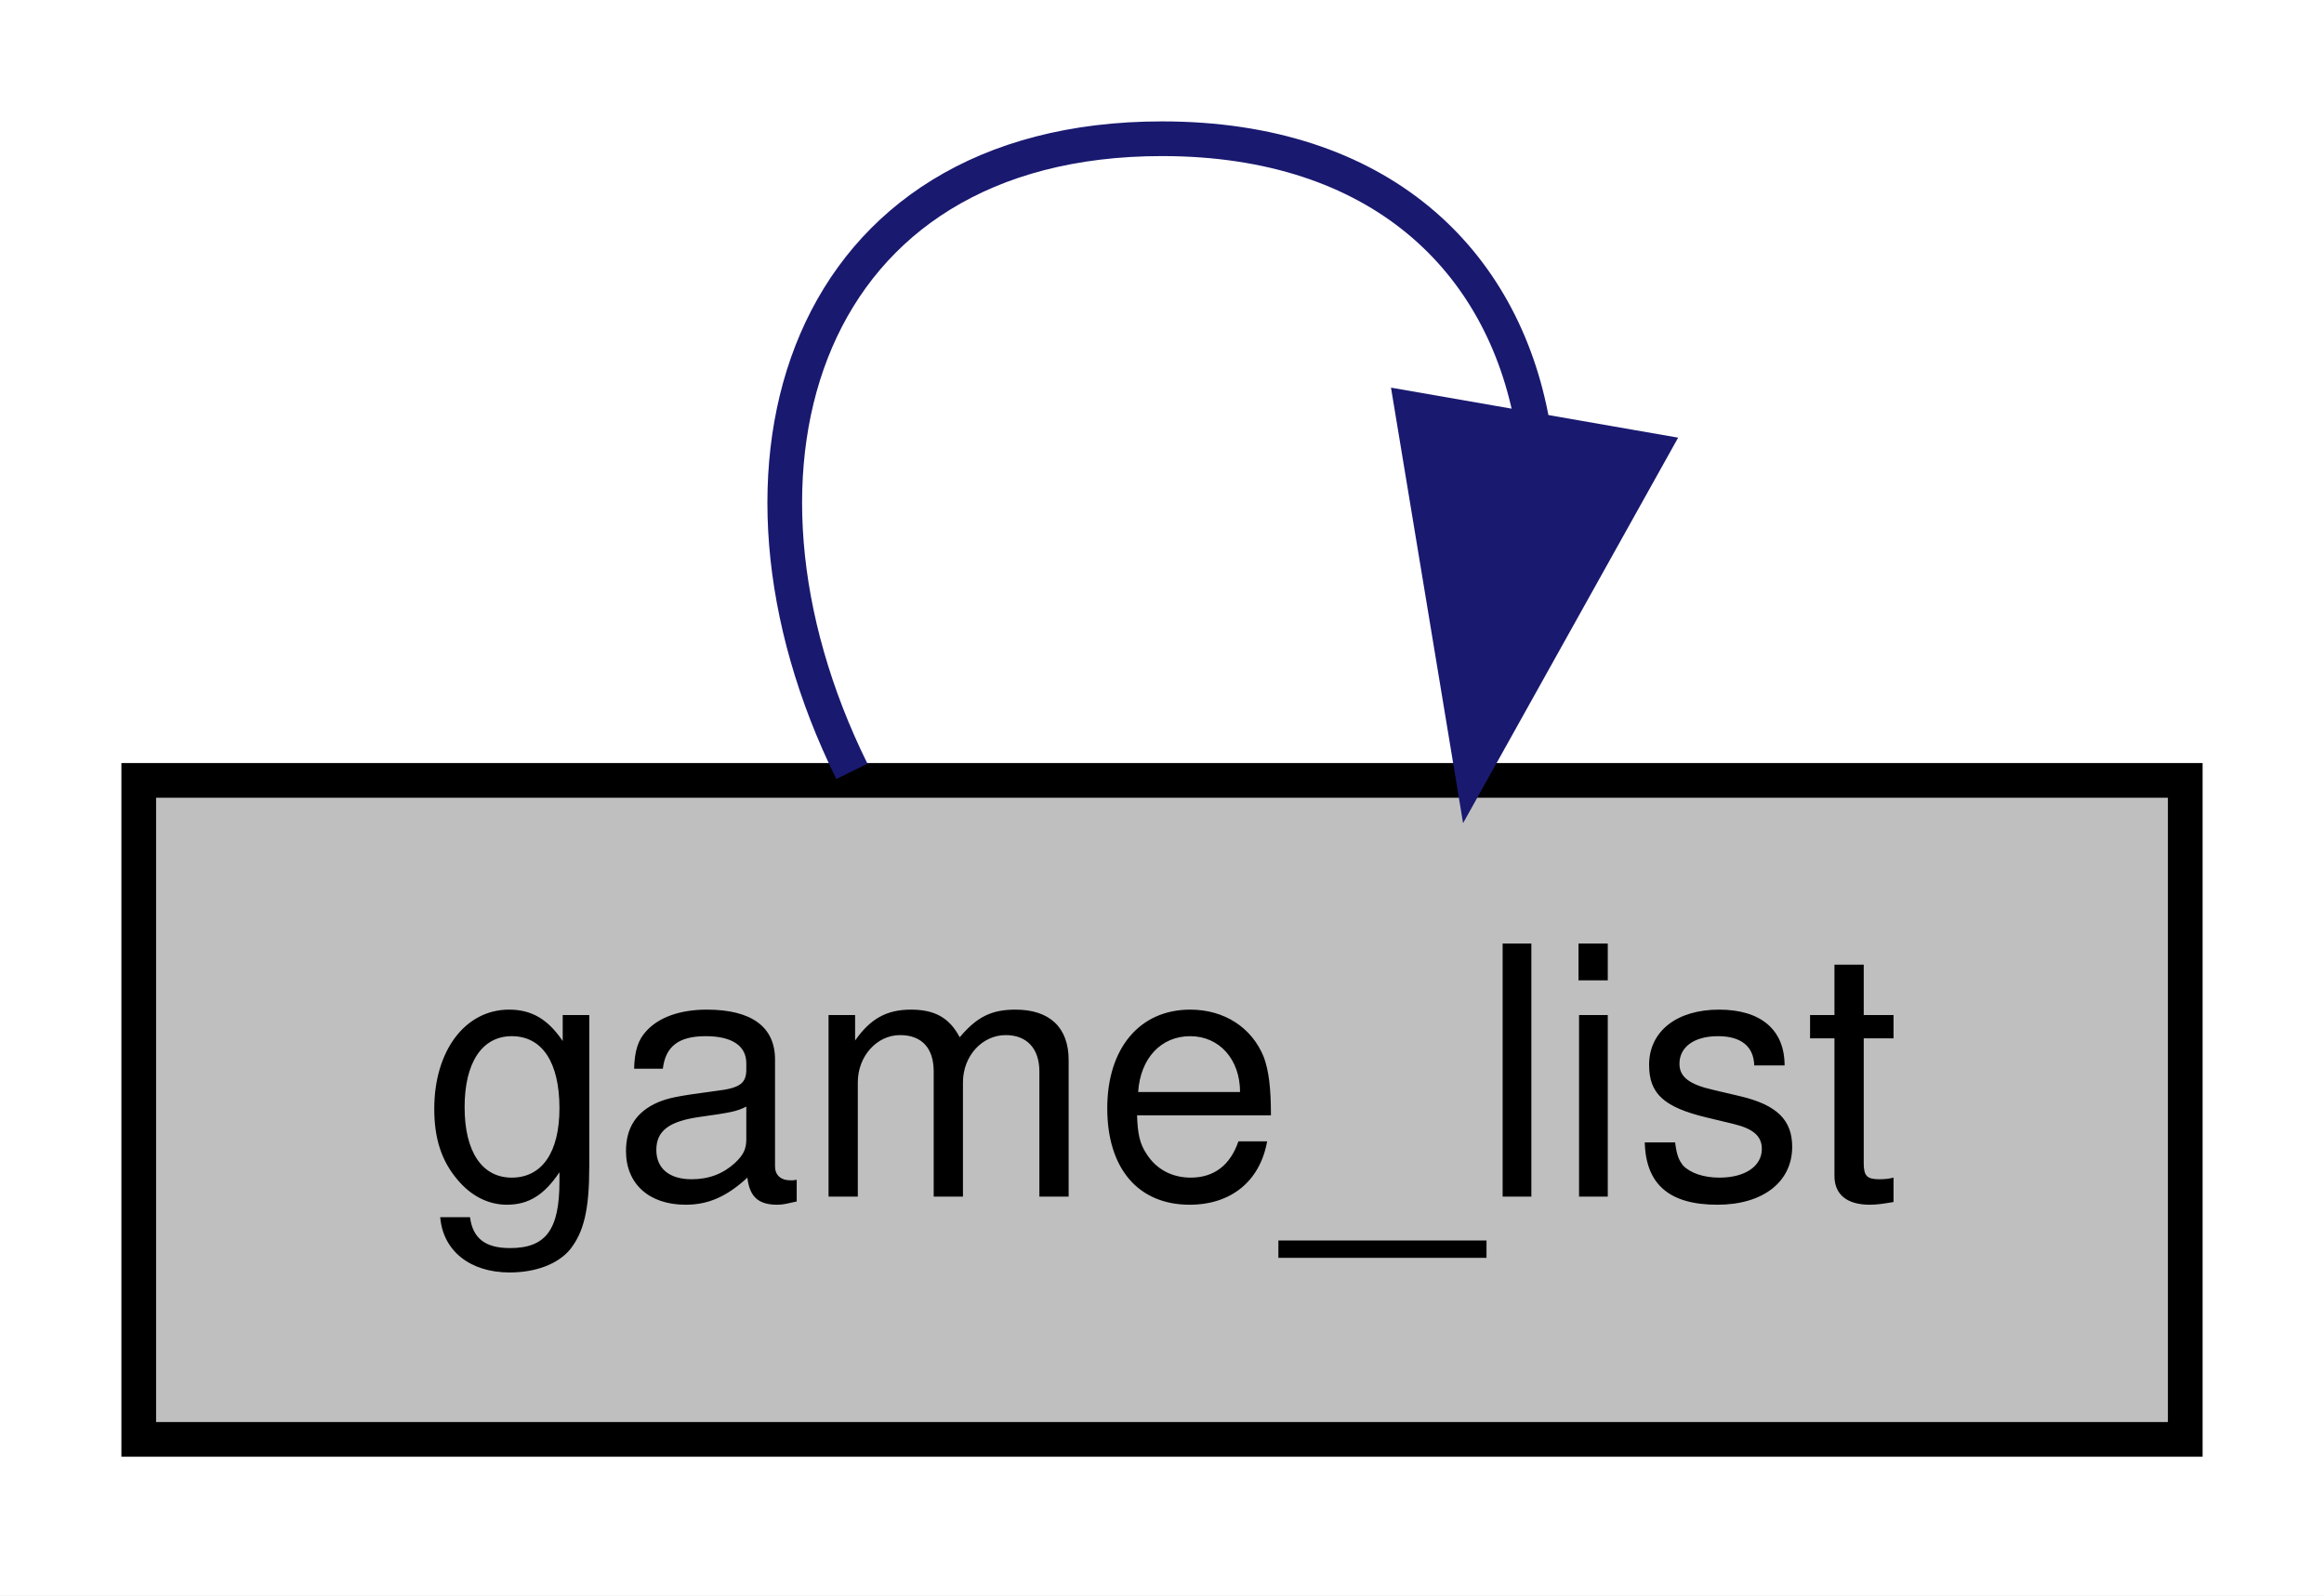
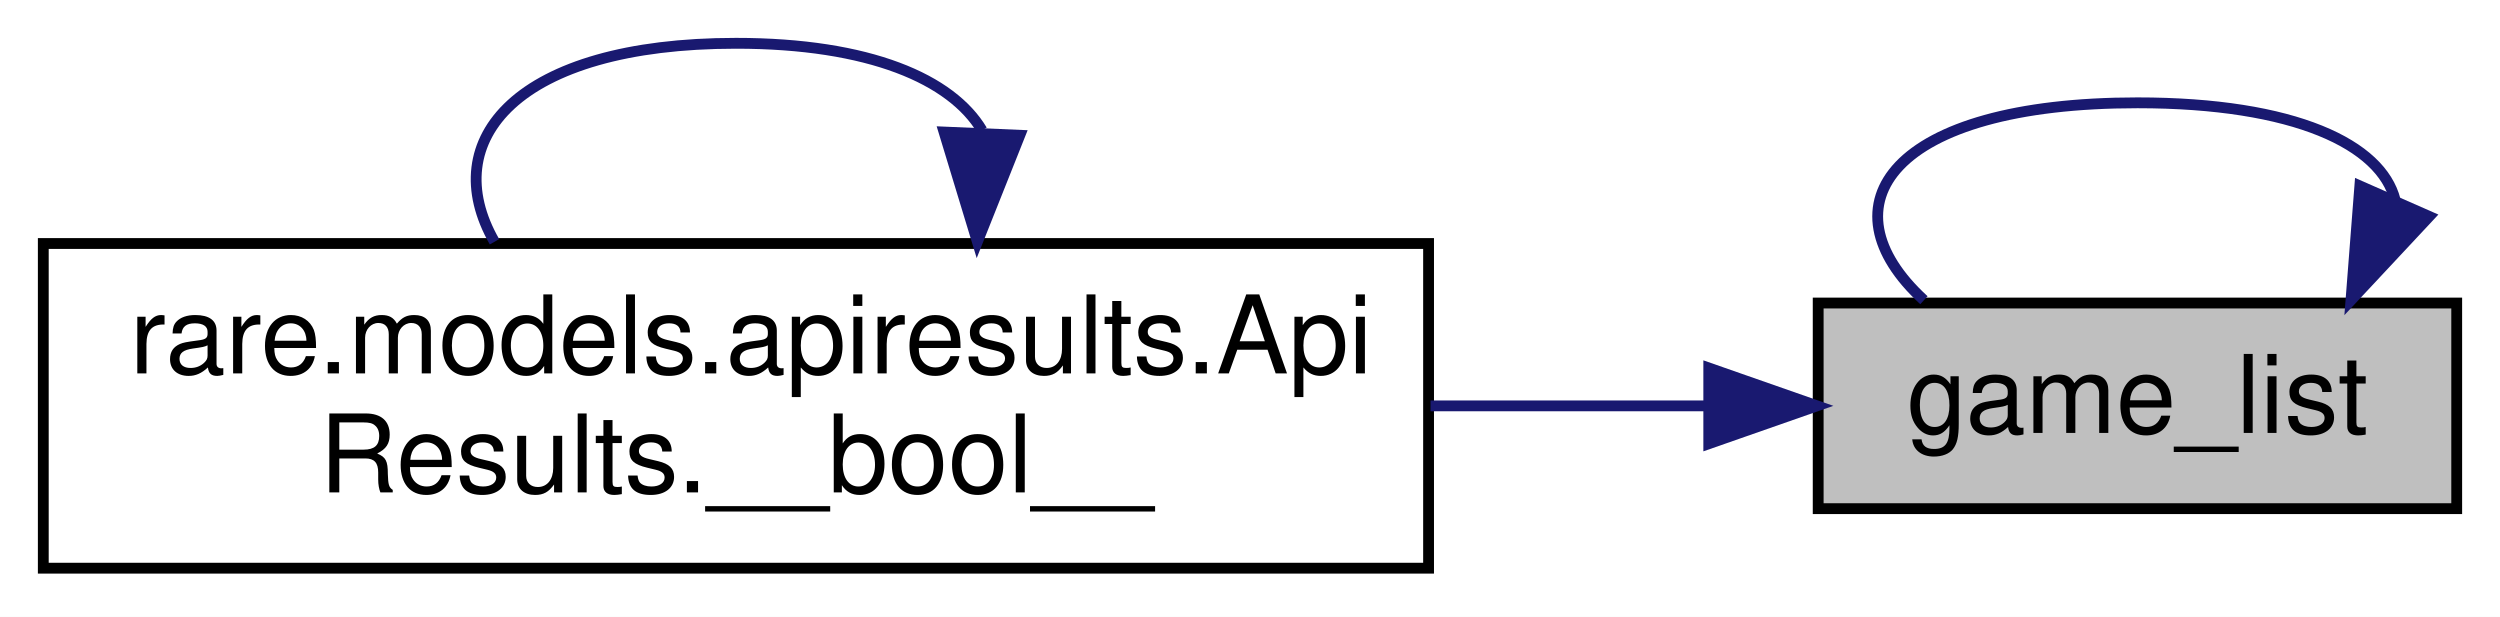
- <svg xmlns="http://www.w3.org/2000/svg" xmlns:xlink="http://www.w3.org/1999/xlink" width="67pt" height="46pt" viewBox="0.00 0.00 67.00 46.00">
-   <g id="graph0" class="graph" transform="scale(1 1) rotate(0) translate(4 42)">
-     <polygon fill="white" stroke="transparent" points="-4,4 -4,-42 63,-42 63,4 -4,4" />
+ <svg xmlns="http://www.w3.org/2000/svg" xmlns:xlink="http://www.w3.org/1999/xlink" width="231pt" height="57pt" viewBox="0.00 0.00 231.00 57.00">
+   <g id="graph0" class="graph" transform="scale(1 1) rotate(0) translate(4 53)">
+     <polygon fill="white" stroke="transparent" points="-4,4 -4,-53 227,-53 227,4 -4,4" />
    <g id="node1" class="node">
      <g id="a_node1">
        <a xlink:title=" ">
-           <polygon fill="#bfbfbf" stroke="black" points="0,-0.5 0,-19.5 59,-19.5 59,-0.5 0,-0.5" />
-           <text text-anchor="middle" x="29.5" y="-7.5" font-family="Helvetica,sans-Serif" font-size="10.00">game_list</text>
+           <polygon fill="#bfbfbf" stroke="black" points="164,-6 164,-25 223,-25 223,-6 164,-6" />
+           <text text-anchor="middle" x="193.5" y="-13" font-family="Helvetica,sans-Serif" font-size="10.00">game_list</text>
+         </a>
+       </g>
+     </g>
+     <g id="edge3" class="edge">
+       <path fill="none" stroke="midnightblue" d="M217.31,-34.53C216.01,-39.63 208.07,-43.5 193.5,-43.5 170.75,-43.5 164.17,-34.07 173.77,-25.26" />
+       <polygon fill="midnightblue" stroke="midnightblue" points="220.46,-33 213.23,-25.26 214.05,-35.82 220.46,-33" />
+     </g>
+     <g id="node2" class="node">
+       <g id="a_node2">
+         <a xlink:href="classrare_1_1models_1_1apiresults_1_1_api_results.html#a3dd81f64b703eff31446b257a4628090" target="_top" xlink:title=" ">
+           <polygon fill="white" stroke="black" points="0,-0.5 0,-30.5 128,-30.5 128,-0.5 0,-0.5" />
+           <text text-anchor="start" x="8" y="-18.5" font-family="Helvetica,sans-Serif" font-size="10.00">rare.models.apiresults.Api</text>
+           <text text-anchor="middle" x="64" y="-7.5" font-family="Helvetica,sans-Serif" font-size="10.00">Results.__bool__</text>
        </a>
      </g>
    </g>
    <g id="edge1" class="edge">
-       <path fill="none" stroke="midnightblue" d="M40.18,-29.77C39.34,-34.5 35.78,-38 29.5,-38 19.19,-38 16.21,-28.57 20.56,-19.76" />
-       <polygon fill="midnightblue" stroke="midnightblue" points="43.6,-29.01 38.44,-19.76 36.71,-30.21 43.6,-29.01" />
+       <path fill="none" stroke="midnightblue" d="M153.68,-15.5C145.6,-15.5 136.88,-15.5 128.18,-15.5" />
+       <polygon fill="midnightblue" stroke="midnightblue" points="153.89,-19 163.89,-15.5 153.89,-12 153.89,-19" />
+     </g>
+     <g id="edge2" class="edge">
+       <path fill="none" stroke="midnightblue" d="M86.74,-40.96C83.92,-45.68 76.34,-49 64,-49 43.75,-49 36.31,-40.06 41.69,-30.66" />
+       <polygon fill="midnightblue" stroke="midnightblue" points="90.23,-40.5 86.31,-30.66 83.23,-40.8 90.23,-40.5" />
    </g>
  </g>
</svg>
